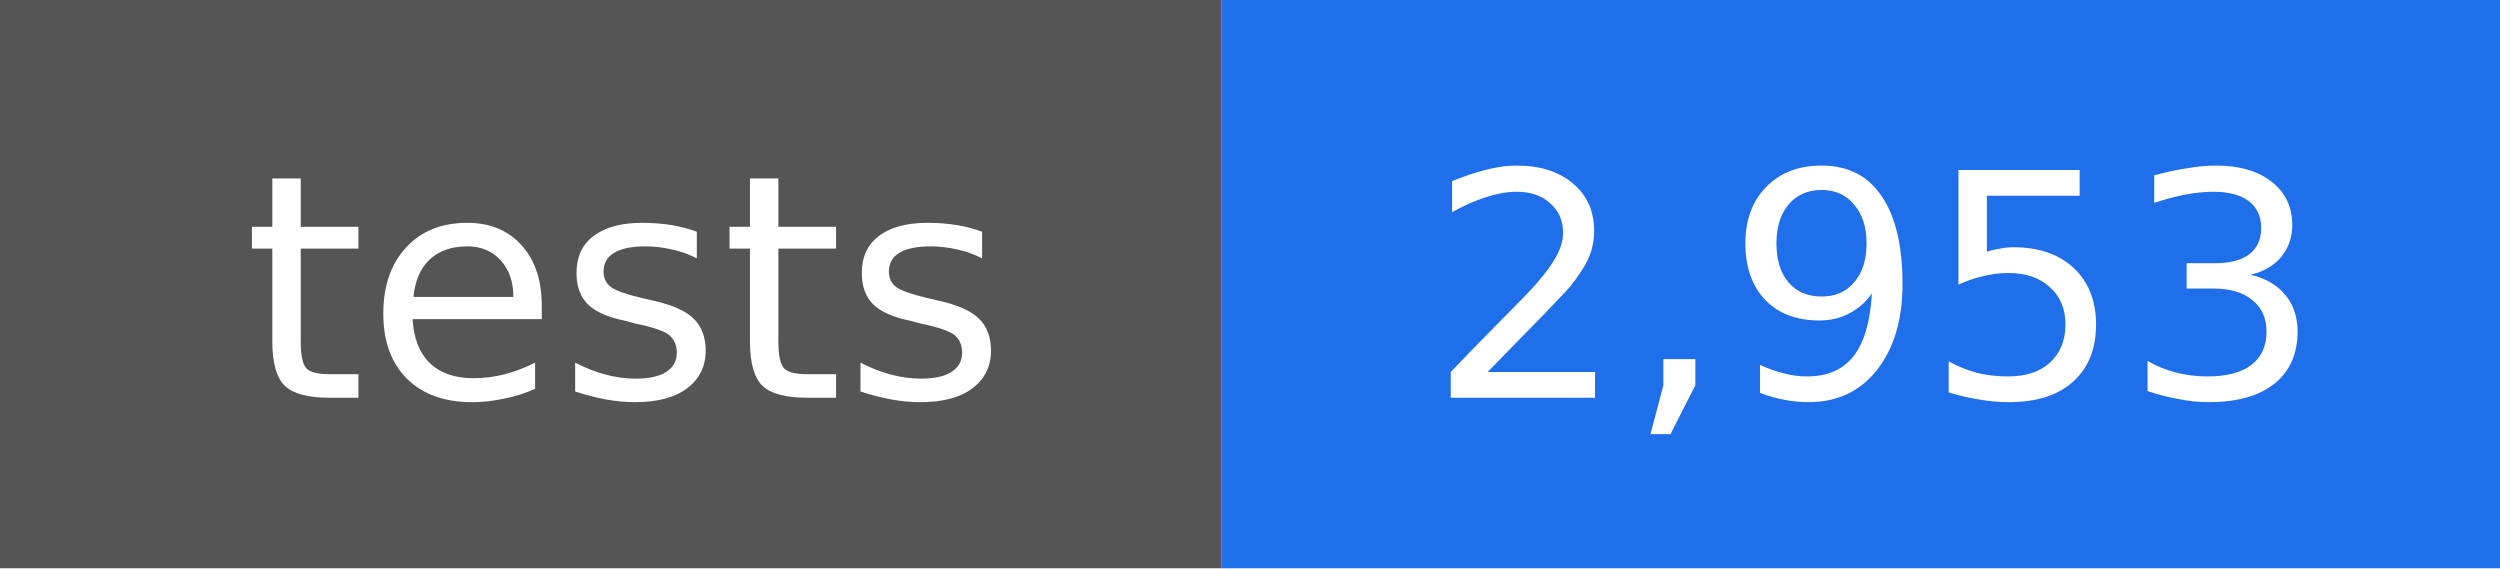
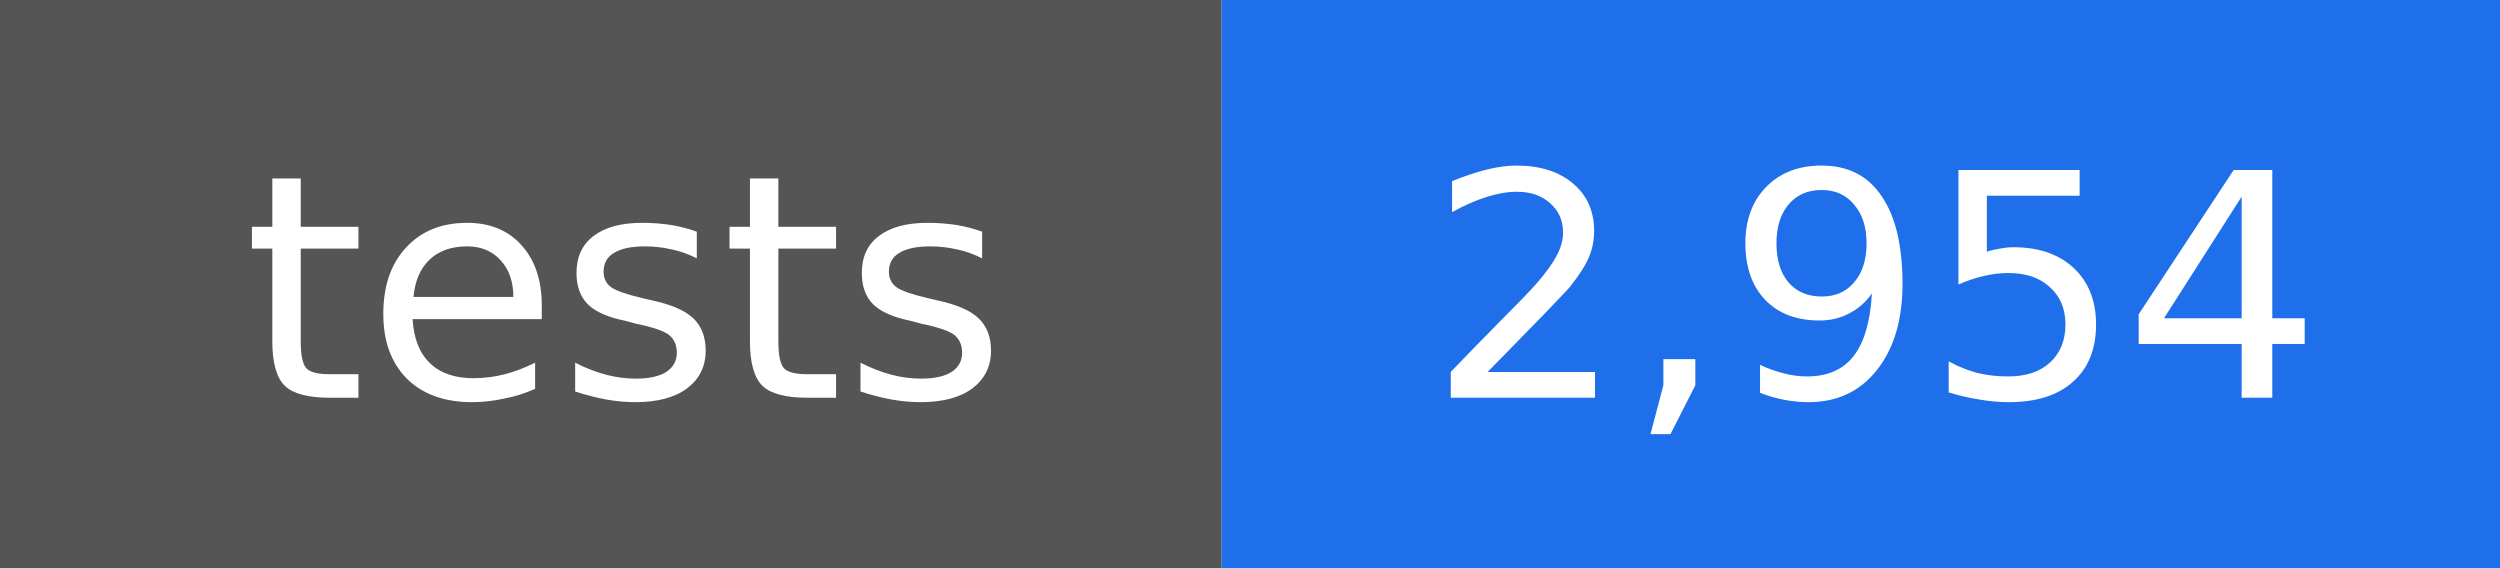
- <svg xmlns="http://www.w3.org/2000/svg" width="88" height="20" viewBox="0 0 88 20" role="img" aria-label="tests: 2,953">
+ <svg xmlns="http://www.w3.org/2000/svg" width="88" height="20" viewBox="0 0 88 20" role="img" aria-label="tests: 2,954">
  <rect width="43" height="20" fill="#555555" />
  <rect x="43" width="45" height="20" fill="#1f6feb" />
  <g fill="#ffffff" text-anchor="middle" font-family="DejaVu Sans, Verdana, sans-serif" font-size="11">
    <text x="22" y="14">tests</text>
-     <text x="66" y="14">2,953</text>
+     <text x="66" y="14">2,954</text>
  </g>
</svg>
